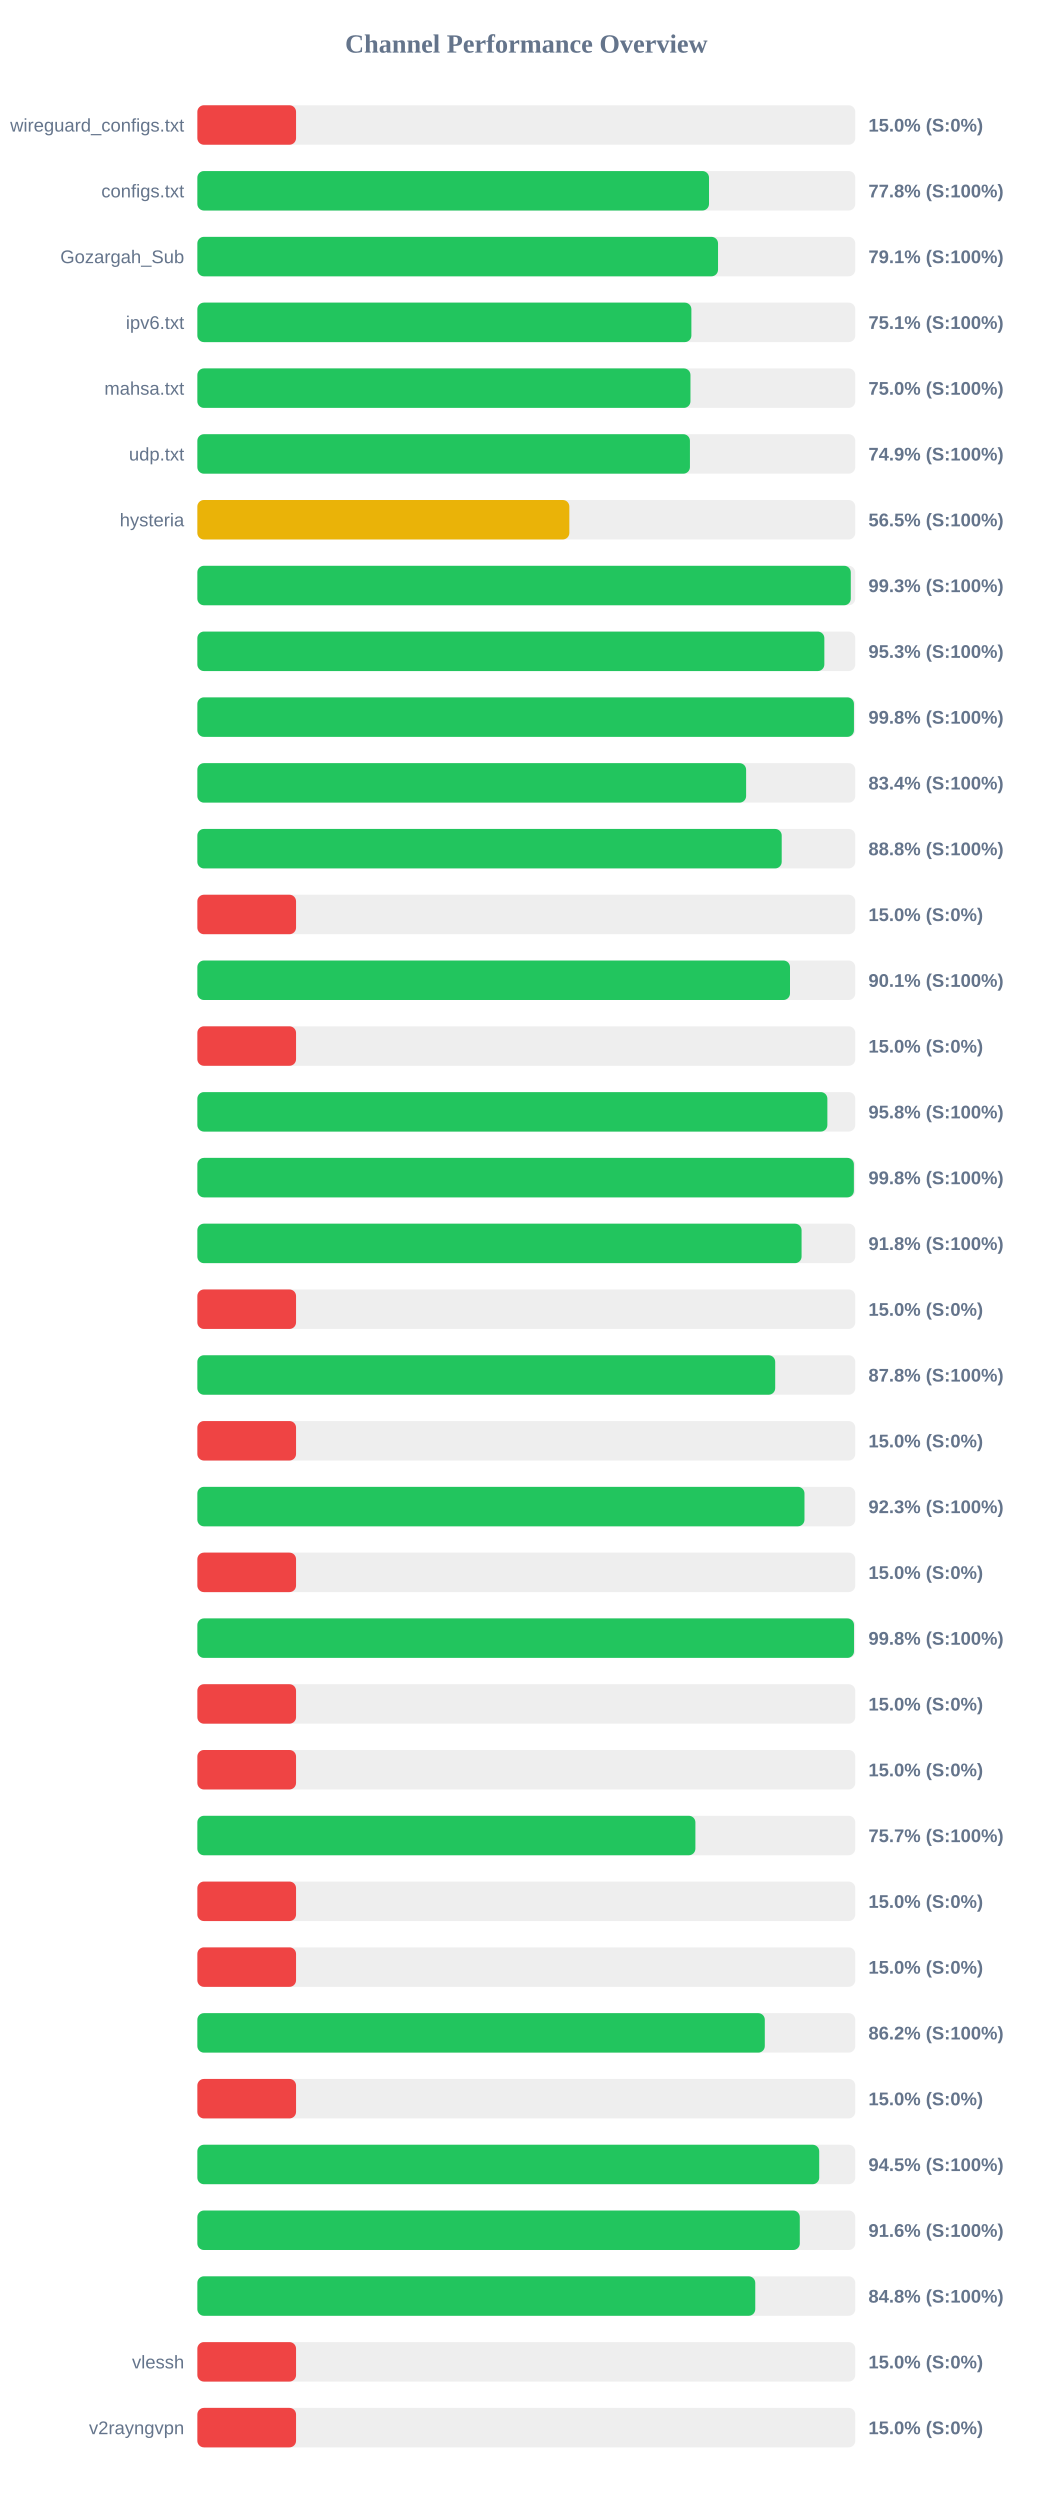
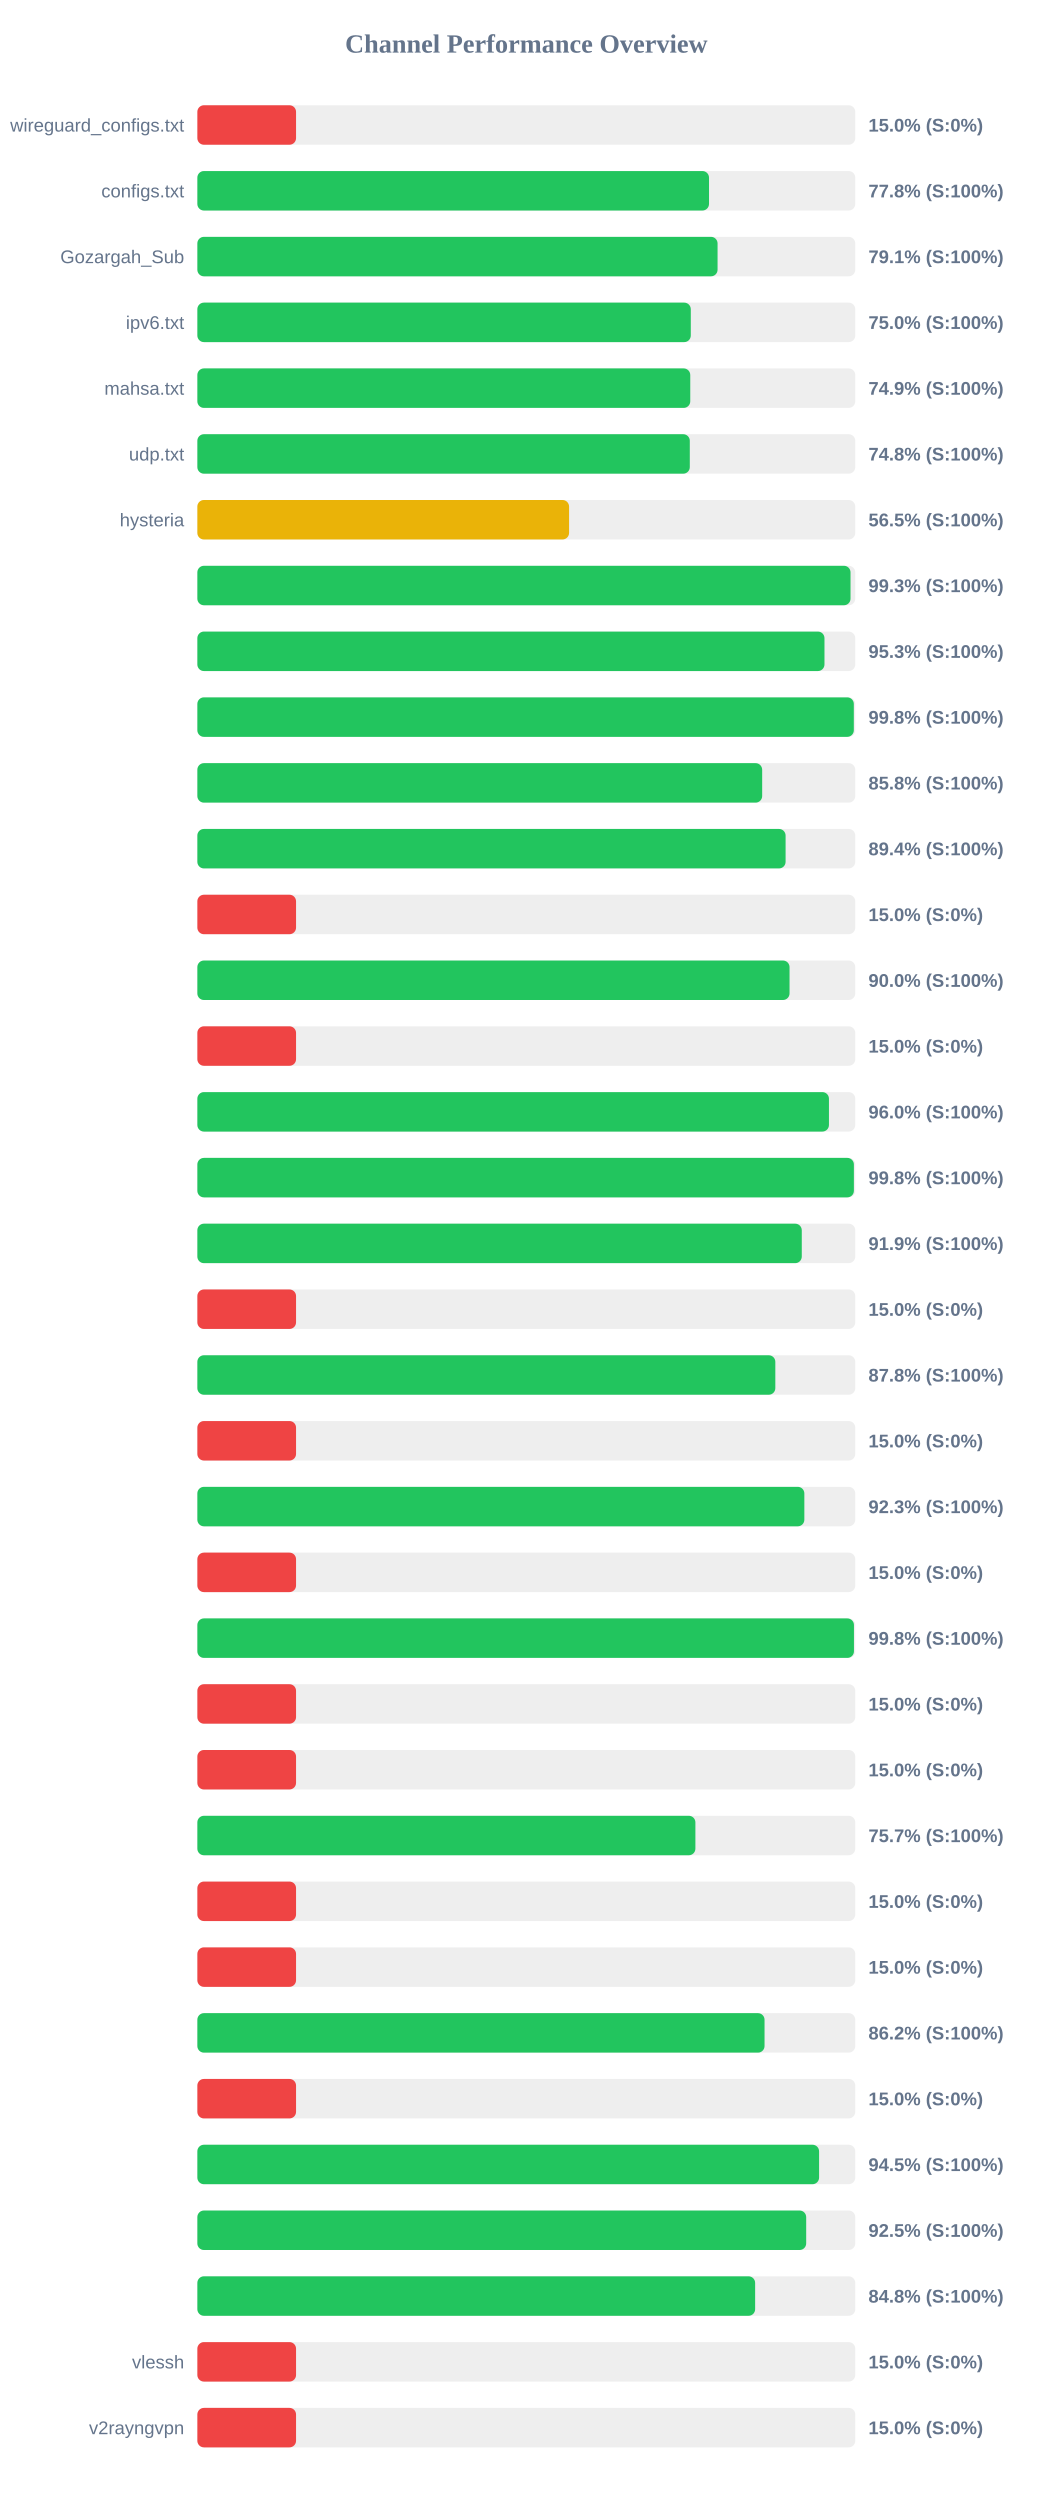
<svg xmlns="http://www.w3.org/2000/svg" width="800" height="1900" version="1.1">
  <style>
        .row { font: 14px Arial; fill: #64748b; }
        .score { font: bold 14px Arial; fill: #64748b; }
    </style>
  <text x="400" y="40" text-anchor="middle" font-size="20px" font-weight="bold" fill="#64748b">Channel Performance Overview</text>
  <rect x="150" y="80" width="500" height="30" fill="#eee" rx="5" />
  <rect x="150" y="80" width="75.0" height="30" fill="#ef4444" rx="5" />
  <text x="140" y="100" text-anchor="end" class="row">wireguard_configs.txt</text>
  <text x="660" y="100" text-anchor="start" class="score">15.0% (S:0%)</text>
  <rect x="150" y="130" width="500" height="30" fill="#eee" rx="5" />
  <rect x="150" y="130" width="388.85" height="30" fill="#22c55e" rx="5" />
  <text x="140" y="150" text-anchor="end" class="row">configs.txt</text>
  <text x="660" y="150" text-anchor="start" class="score">77.8% (S:100%)</text>
  <rect x="150" y="180" width="500" height="30" fill="#eee" rx="5" />
-   <rect x="150" y="180" width="395.7" height="30" fill="#22c55e" rx="5" />
+   <rect x="150" y="180" width="395.35" height="30" fill="#22c55e" rx="5" />
  <text x="140" y="200" text-anchor="end" class="row">Gozargah_Sub</text>
  <text x="660" y="200" text-anchor="start" class="score">79.1% (S:100%)</text>
  <rect x="150" y="230" width="500" height="30" fill="#eee" rx="5" />
-   <rect x="150" y="230" width="375.45" height="30" fill="#22c55e" rx="5" />
+   <rect x="150" y="230" width="375.0" height="30" fill="#22c55e" rx="5" />
  <text x="140" y="250" text-anchor="end" class="row">ipv6.txt</text>
-   <text x="660" y="250" text-anchor="start" class="score">75.1% (S:100%)</text>
+   <text x="660" y="250" text-anchor="start" class="score">75.0% (S:100%)</text>
  <rect x="150" y="280" width="500" height="30" fill="#eee" rx="5" />
-   <rect x="150" y="280" width="374.75" height="30" fill="#22c55e" rx="5" />
+   <rect x="150" y="280" width="374.6" height="30" fill="#22c55e" rx="5" />
  <text x="140" y="300" text-anchor="end" class="row">mahsa.txt</text>
-   <text x="660" y="300" text-anchor="start" class="score">75.0% (S:100%)</text>
+   <text x="660" y="300" text-anchor="start" class="score">74.9% (S:100%)</text>
  <rect x="150" y="330" width="500" height="30" fill="#eee" rx="5" />
-   <rect x="150" y="330" width="374.35" height="30" fill="#22c55e" rx="5" />
+   <rect x="150" y="330" width="374.25" height="30" fill="#22c55e" rx="5" />
  <text x="140" y="350" text-anchor="end" class="row">udp.txt</text>
-   <text x="660" y="350" text-anchor="start" class="score">74.9% (S:100%)</text>
+   <text x="660" y="350" text-anchor="start" class="score">74.8% (S:100%)</text>
  <rect x="150" y="380" width="500" height="30" fill="#eee" rx="5" />
-   <rect x="150" y="380" width="282.7" height="30" fill="#eab308" rx="5" />
+   <rect x="150" y="380" width="282.5" height="30" fill="#eab308" rx="5" />
  <text x="140" y="400" text-anchor="end" class="row">hysteria</text>
  <text x="660" y="400" text-anchor="start" class="score">56.5% (S:100%)</text>
  <rect x="150" y="430" width="500" height="30" fill="#eee" rx="5" />
-   <rect x="150" y="430" width="496.6" height="30" fill="#22c55e" rx="5" />
+   <rect x="150" y="430" width="496.4" height="30" fill="#22c55e" rx="5" />
  <text x="140" y="450" text-anchor="end" class="row" />
  <text x="660" y="450" text-anchor="start" class="score">99.3% (S:100%)</text>
  <rect x="150" y="480" width="500" height="30" fill="#eee" rx="5" />
-   <rect x="150" y="480" width="476.5" height="30" fill="#22c55e" rx="5" />
+   <rect x="150" y="480" width="476.6" height="30" fill="#22c55e" rx="5" />
  <text x="140" y="500" text-anchor="end" class="row" />
  <text x="660" y="500" text-anchor="start" class="score">95.3% (S:100%)</text>
  <rect x="150" y="530" width="500" height="30" fill="#eee" rx="5" />
-   <rect x="150" y="530" width="499.0" height="30" fill="#22c55e" rx="5" />
+   <rect x="150" y="530" width="498.9" height="30" fill="#22c55e" rx="5" />
  <text x="140" y="550" text-anchor="end" class="row" />
  <text x="660" y="550" text-anchor="start" class="score">99.8% (S:100%)</text>
  <rect x="150" y="580" width="500" height="30" fill="#eee" rx="5" />
-   <rect x="150" y="580" width="417.05" height="30" fill="#22c55e" rx="5" />
+   <rect x="150" y="580" width="429.25" height="30" fill="#22c55e" rx="5" />
  <text x="140" y="600" text-anchor="end" class="row" />
-   <text x="660" y="600" text-anchor="start" class="score">83.4% (S:100%)</text>
+   <text x="660" y="600" text-anchor="start" class="score">85.8% (S:100%)</text>
  <rect x="150" y="630" width="500" height="30" fill="#eee" rx="5" />
-   <rect x="150" y="630" width="444.1" height="30" fill="#22c55e" rx="5" />
+   <rect x="150" y="630" width="447.05" height="30" fill="#22c55e" rx="5" />
  <text x="140" y="650" text-anchor="end" class="row" />
-   <text x="660" y="650" text-anchor="start" class="score">88.8% (S:100%)</text>
+   <text x="660" y="650" text-anchor="start" class="score">89.4% (S:100%)</text>
  <rect x="150" y="680" width="500" height="30" fill="#eee" rx="5" />
  <rect x="150" y="680" width="75.0" height="30" fill="#ef4444" rx="5" />
  <text x="140" y="700" text-anchor="end" class="row" />
  <text x="660" y="700" text-anchor="start" class="score">15.0% (S:0%)</text>
  <rect x="150" y="730" width="500" height="30" fill="#eee" rx="5" />
-   <rect x="150" y="730" width="450.4" height="30" fill="#22c55e" rx="5" />
+   <rect x="150" y="730" width="450.05" height="30" fill="#22c55e" rx="5" />
  <text x="140" y="750" text-anchor="end" class="row" />
-   <text x="660" y="750" text-anchor="start" class="score">90.1% (S:100%)</text>
+   <text x="660" y="750" text-anchor="start" class="score">90.0% (S:100%)</text>
  <rect x="150" y="780" width="500" height="30" fill="#eee" rx="5" />
  <rect x="150" y="780" width="75.0" height="30" fill="#ef4444" rx="5" />
  <text x="140" y="800" text-anchor="end" class="row" />
  <text x="660" y="800" text-anchor="start" class="score">15.0% (S:0%)</text>
  <rect x="150" y="830" width="500" height="30" fill="#eee" rx="5" />
-   <rect x="150" y="830" width="478.8" height="30" fill="#22c55e" rx="5" />
+   <rect x="150" y="830" width="480.0" height="30" fill="#22c55e" rx="5" />
  <text x="140" y="850" text-anchor="end" class="row" />
-   <text x="660" y="850" text-anchor="start" class="score">95.8% (S:100%)</text>
+   <text x="660" y="850" text-anchor="start" class="score">96.0% (S:100%)</text>
  <rect x="150" y="880" width="500" height="30" fill="#eee" rx="5" />
  <rect x="150" y="880" width="498.95" height="30" fill="#22c55e" rx="5" />
  <text x="140" y="900" text-anchor="end" class="row" />
  <text x="660" y="900" text-anchor="start" class="score">99.8% (S:100%)</text>
  <rect x="150" y="930" width="500" height="30" fill="#eee" rx="5" />
-   <rect x="150" y="930" width="459.2" height="30" fill="#22c55e" rx="5" />
+   <rect x="150" y="930" width="459.35" height="30" fill="#22c55e" rx="5" />
  <text x="140" y="950" text-anchor="end" class="row" />
-   <text x="660" y="950" text-anchor="start" class="score">91.8% (S:100%)</text>
+   <text x="660" y="950" text-anchor="start" class="score">91.9% (S:100%)</text>
  <rect x="150" y="980" width="500" height="30" fill="#eee" rx="5" />
  <rect x="150" y="980" width="75.0" height="30" fill="#ef4444" rx="5" />
  <text x="140" y="1000" text-anchor="end" class="row" />
  <text x="660" y="1000" text-anchor="start" class="score">15.0% (S:0%)</text>
  <rect x="150" y="1030" width="500" height="30" fill="#eee" rx="5" />
-   <rect x="150" y="1030" width="439.15" height="30" fill="#22c55e" rx="5" />
+   <rect x="150" y="1030" width="439.25" height="30" fill="#22c55e" rx="5" />
  <text x="140" y="1050" text-anchor="end" class="row" />
  <text x="660" y="1050" text-anchor="start" class="score">87.8% (S:100%)</text>
  <rect x="150" y="1080" width="500" height="30" fill="#eee" rx="5" />
  <rect x="150" y="1080" width="75.0" height="30" fill="#ef4444" rx="5" />
  <text x="140" y="1100" text-anchor="end" class="row" />
  <text x="660" y="1100" text-anchor="start" class="score">15.0% (S:0%)</text>
  <rect x="150" y="1130" width="500" height="30" fill="#eee" rx="5" />
-   <rect x="150" y="1130" width="461.4" height="30" fill="#22c55e" rx="5" />
+   <rect x="150" y="1130" width="461.3" height="30" fill="#22c55e" rx="5" />
  <text x="140" y="1150" text-anchor="end" class="row" />
  <text x="660" y="1150" text-anchor="start" class="score">92.3% (S:100%)</text>
  <rect x="150" y="1180" width="500" height="30" fill="#eee" rx="5" />
  <rect x="150" y="1180" width="75.0" height="30" fill="#ef4444" rx="5" />
  <text x="140" y="1200" text-anchor="end" class="row" />
  <text x="660" y="1200" text-anchor="start" class="score">15.0% (S:0%)</text>
  <rect x="150" y="1230" width="500" height="30" fill="#eee" rx="5" />
-   <rect x="150" y="1230" width="499.05" height="30" fill="#22c55e" rx="5" />
+   <rect x="150" y="1230" width="499.0" height="30" fill="#22c55e" rx="5" />
  <text x="140" y="1250" text-anchor="end" class="row" />
  <text x="660" y="1250" text-anchor="start" class="score">99.8% (S:100%)</text>
  <rect x="150" y="1280" width="500" height="30" fill="#eee" rx="5" />
  <rect x="150" y="1280" width="75.0" height="30" fill="#ef4444" rx="5" />
  <text x="140" y="1300" text-anchor="end" class="row" />
  <text x="660" y="1300" text-anchor="start" class="score">15.0% (S:0%)</text>
  <rect x="150" y="1330" width="500" height="30" fill="#eee" rx="5" />
  <rect x="150" y="1330" width="75.0" height="30" fill="#ef4444" rx="5" />
  <text x="140" y="1350" text-anchor="end" class="row" />
  <text x="660" y="1350" text-anchor="start" class="score">15.0% (S:0%)</text>
  <rect x="150" y="1380" width="500" height="30" fill="#eee" rx="5" />
  <rect x="150" y="1380" width="378.5" height="30" fill="#22c55e" rx="5" />
  <text x="140" y="1400" text-anchor="end" class="row" />
  <text x="660" y="1400" text-anchor="start" class="score">75.7% (S:100%)</text>
  <rect x="150" y="1430" width="500" height="30" fill="#eee" rx="5" />
  <rect x="150" y="1430" width="75.0" height="30" fill="#ef4444" rx="5" />
  <text x="140" y="1450" text-anchor="end" class="row" />
  <text x="660" y="1450" text-anchor="start" class="score">15.0% (S:0%)</text>
  <rect x="150" y="1480" width="500" height="30" fill="#eee" rx="5" />
  <rect x="150" y="1480" width="75.0" height="30" fill="#ef4444" rx="5" />
  <text x="140" y="1500" text-anchor="end" class="row" />
  <text x="660" y="1500" text-anchor="start" class="score">15.0% (S:0%)</text>
  <rect x="150" y="1530" width="500" height="30" fill="#eee" rx="5" />
-   <rect x="150" y="1530" width="431.25" height="30" fill="#22c55e" rx="5" />
+   <rect x="150" y="1530" width="431.05" height="30" fill="#22c55e" rx="5" />
  <text x="140" y="1550" text-anchor="end" class="row" />
  <text x="660" y="1550" text-anchor="start" class="score">86.2% (S:100%)</text>
  <rect x="150" y="1580" width="500" height="30" fill="#eee" rx="5" />
  <rect x="150" y="1580" width="75.0" height="30" fill="#ef4444" rx="5" />
  <text x="140" y="1600" text-anchor="end" class="row" />
  <text x="660" y="1600" text-anchor="start" class="score">15.0% (S:0%)</text>
  <rect x="150" y="1630" width="500" height="30" fill="#eee" rx="5" />
-   <rect x="150" y="1630" width="472.6" height="30" fill="#22c55e" rx="5" />
+   <rect x="150" y="1630" width="472.5" height="30" fill="#22c55e" rx="5" />
  <text x="140" y="1650" text-anchor="end" class="row" />
  <text x="660" y="1650" text-anchor="start" class="score">94.5% (S:100%)</text>
  <rect x="150" y="1680" width="500" height="30" fill="#eee" rx="5" />
-   <rect x="150" y="1680" width="457.85" height="30" fill="#22c55e" rx="5" />
+   <rect x="150" y="1680" width="462.7" height="30" fill="#22c55e" rx="5" />
  <text x="140" y="1700" text-anchor="end" class="row" />
-   <text x="660" y="1700" text-anchor="start" class="score">91.6% (S:100%)</text>
+   <text x="660" y="1700" text-anchor="start" class="score">92.5% (S:100%)</text>
  <rect x="150" y="1730" width="500" height="30" fill="#eee" rx="5" />
-   <rect x="150" y="1730" width="424.0" height="30" fill="#22c55e" rx="5" />
+   <rect x="150" y="1730" width="423.9" height="30" fill="#22c55e" rx="5" />
  <text x="140" y="1750" text-anchor="end" class="row" />
  <text x="660" y="1750" text-anchor="start" class="score">84.8% (S:100%)</text>
  <rect x="150" y="1780" width="500" height="30" fill="#eee" rx="5" />
  <rect x="150" y="1780" width="75.0" height="30" fill="#ef4444" rx="5" />
  <text x="140" y="1800" text-anchor="end" class="row">vlessh</text>
  <text x="660" y="1800" text-anchor="start" class="score">15.0% (S:0%)</text>
  <rect x="150" y="1830" width="500" height="30" fill="#eee" rx="5" />
  <rect x="150" y="1830" width="75.0" height="30" fill="#ef4444" rx="5" />
  <text x="140" y="1850" text-anchor="end" class="row">v2rayngvpn</text>
  <text x="660" y="1850" text-anchor="start" class="score">15.0% (S:0%)</text>
</svg>
